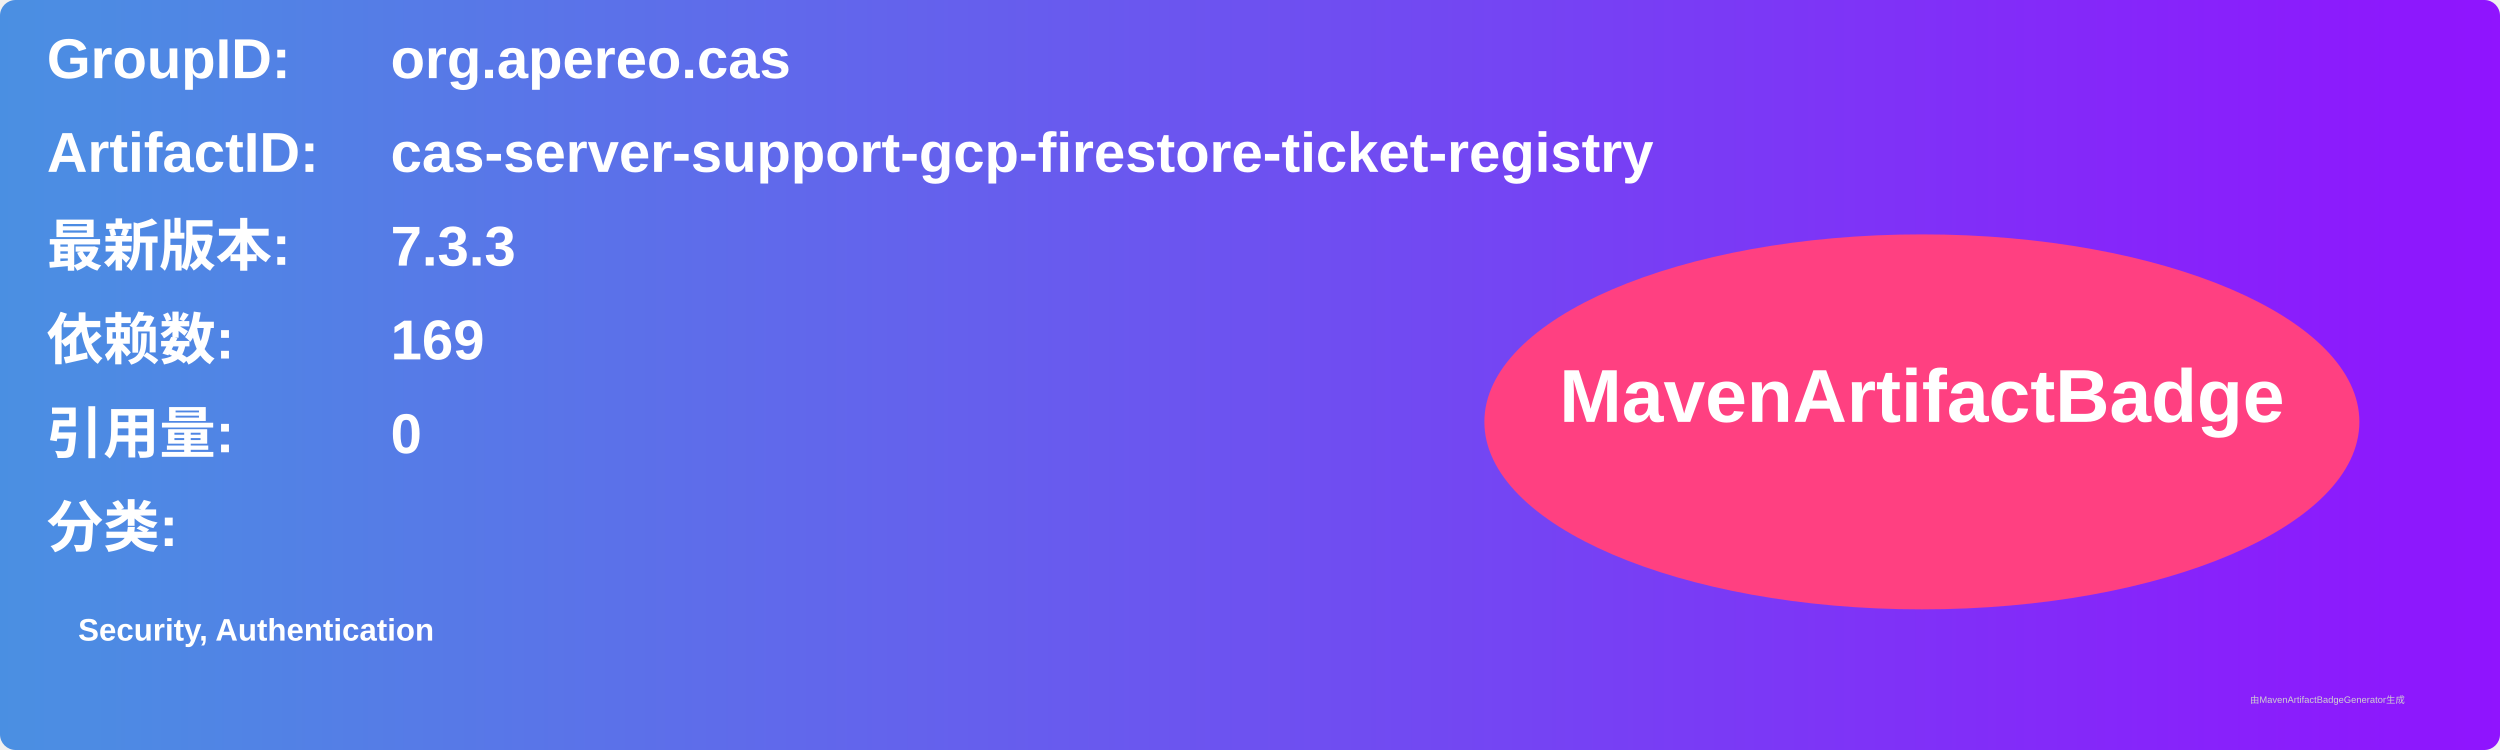
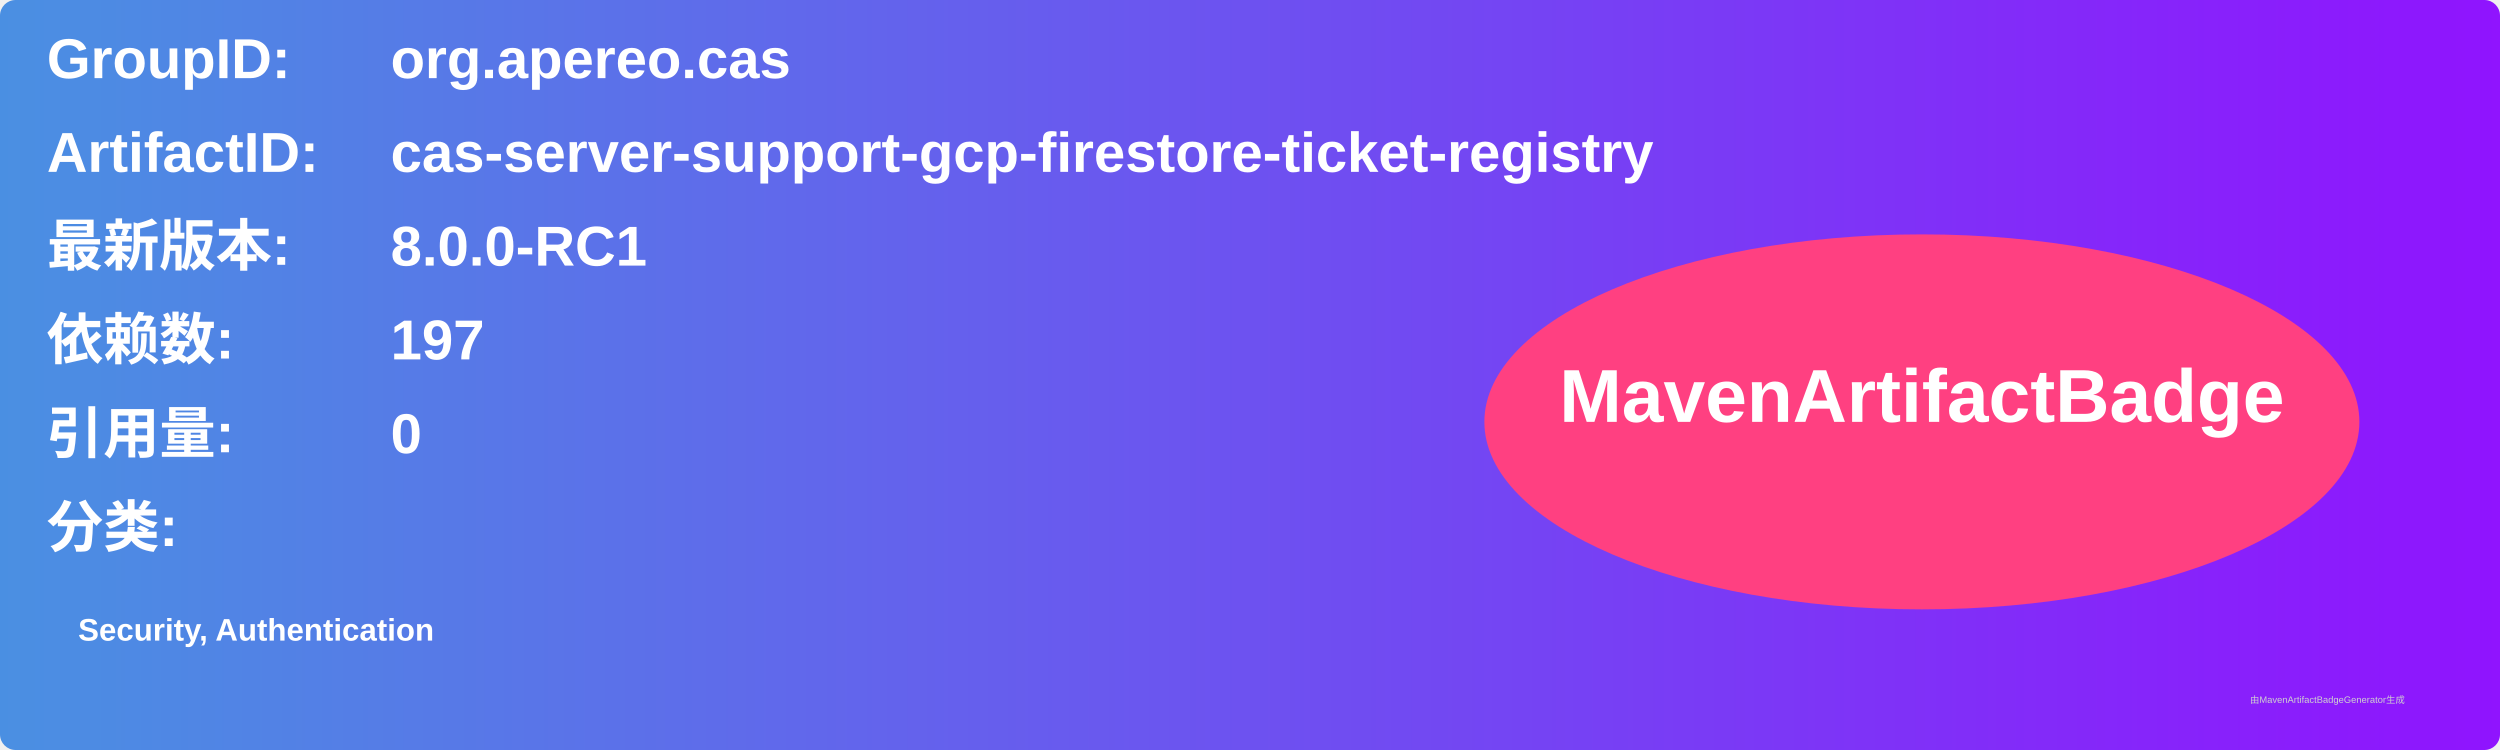
<svg xmlns="http://www.w3.org/2000/svg" width="800" height="240" viewBox="0 0 800 240">
  <linearGradient id="grad" x1="0%" y1="0%" x2="100%" y2="0%">
    <stop offset="0%" stop-color="#4a90e2" />
    <stop offset="100%" stop-color="#9013fe" />
  </linearGradient>
  <rect width="100%" height="100%" rx="5" ry="5" fill="url(#grad)" />
  <g transform="translate(15, 15)">
    <text x="0" y="10" font-family="Arial" font-size="18" fill="white" font-weight="bold" width="260">GroupID:</text>
    <text x="110" y="10" font-family="Arial" font-size="18" fill="white" font-weight="bold" width="460">org.apereo.cas</text>
    <text x="0" y="40" font-family="Arial" font-size="18" fill="white" font-weight="bold" width="260">ArtifactID:</text>
    <text x="110" y="40" font-family="Arial" font-size="18" fill="white" font-weight="bold" width="460">cas-server-support-gcp-firestore-ticket-registry</text>
    <text x="0" y="70" font-family="Arial" font-size="18" fill="white" font-weight="bold">最新版本:</text>
    <text x="110" y="70" font-family="Arial" font-size="18" fill="white" font-weight="bold">
-       <tspan font-weight="bold">7.3.3</tspan>
+       <tspan font-weight="bold">8.0.0-RC1</tspan>
    </text>
    <text x="0" y="100" font-family="Arial" font-size="18" fill="white" font-weight="bold">依赖数: </text>
    <text x="110" y="100" font-family="Arial" font-size="18" fill="white">
-       <tspan font-weight="bold">169</tspan>
+       <tspan font-weight="bold">197</tspan>
    </text>
    <text x="0" y="130" font-family="Arial" font-size="18" fill="white" font-weight="bold">引用量: </text>
    <text x="110" y="130" font-family="Arial" font-size="18" fill="white">
      <tspan font-weight="bold">0</tspan>
    </text>
    <text x="0" y="160" font-family="Arial" font-size="18" fill="white" font-weight="bold">分类:</text>
    <text x="10" y="190" font-family="Arial" font-size="10" fill="white">
      <tspan font-weight="bold">Security, Authentication</tspan>
    </text>
    <ellipse cx="600" cy="120" rx="140" ry="60" fill="#ff4081" />
    <text x="600" y="120" text-anchor="middle" font-family="Arial" font-size="24" fill="white" font-weight="bold">MavenArtifactBadge</text>
  </g>
  <text x="720" y="225" font-family="Arial" font-size="3" fill="#d0d0d0">由MavenArtifactBadgeGenerator生成</text>
</svg>
